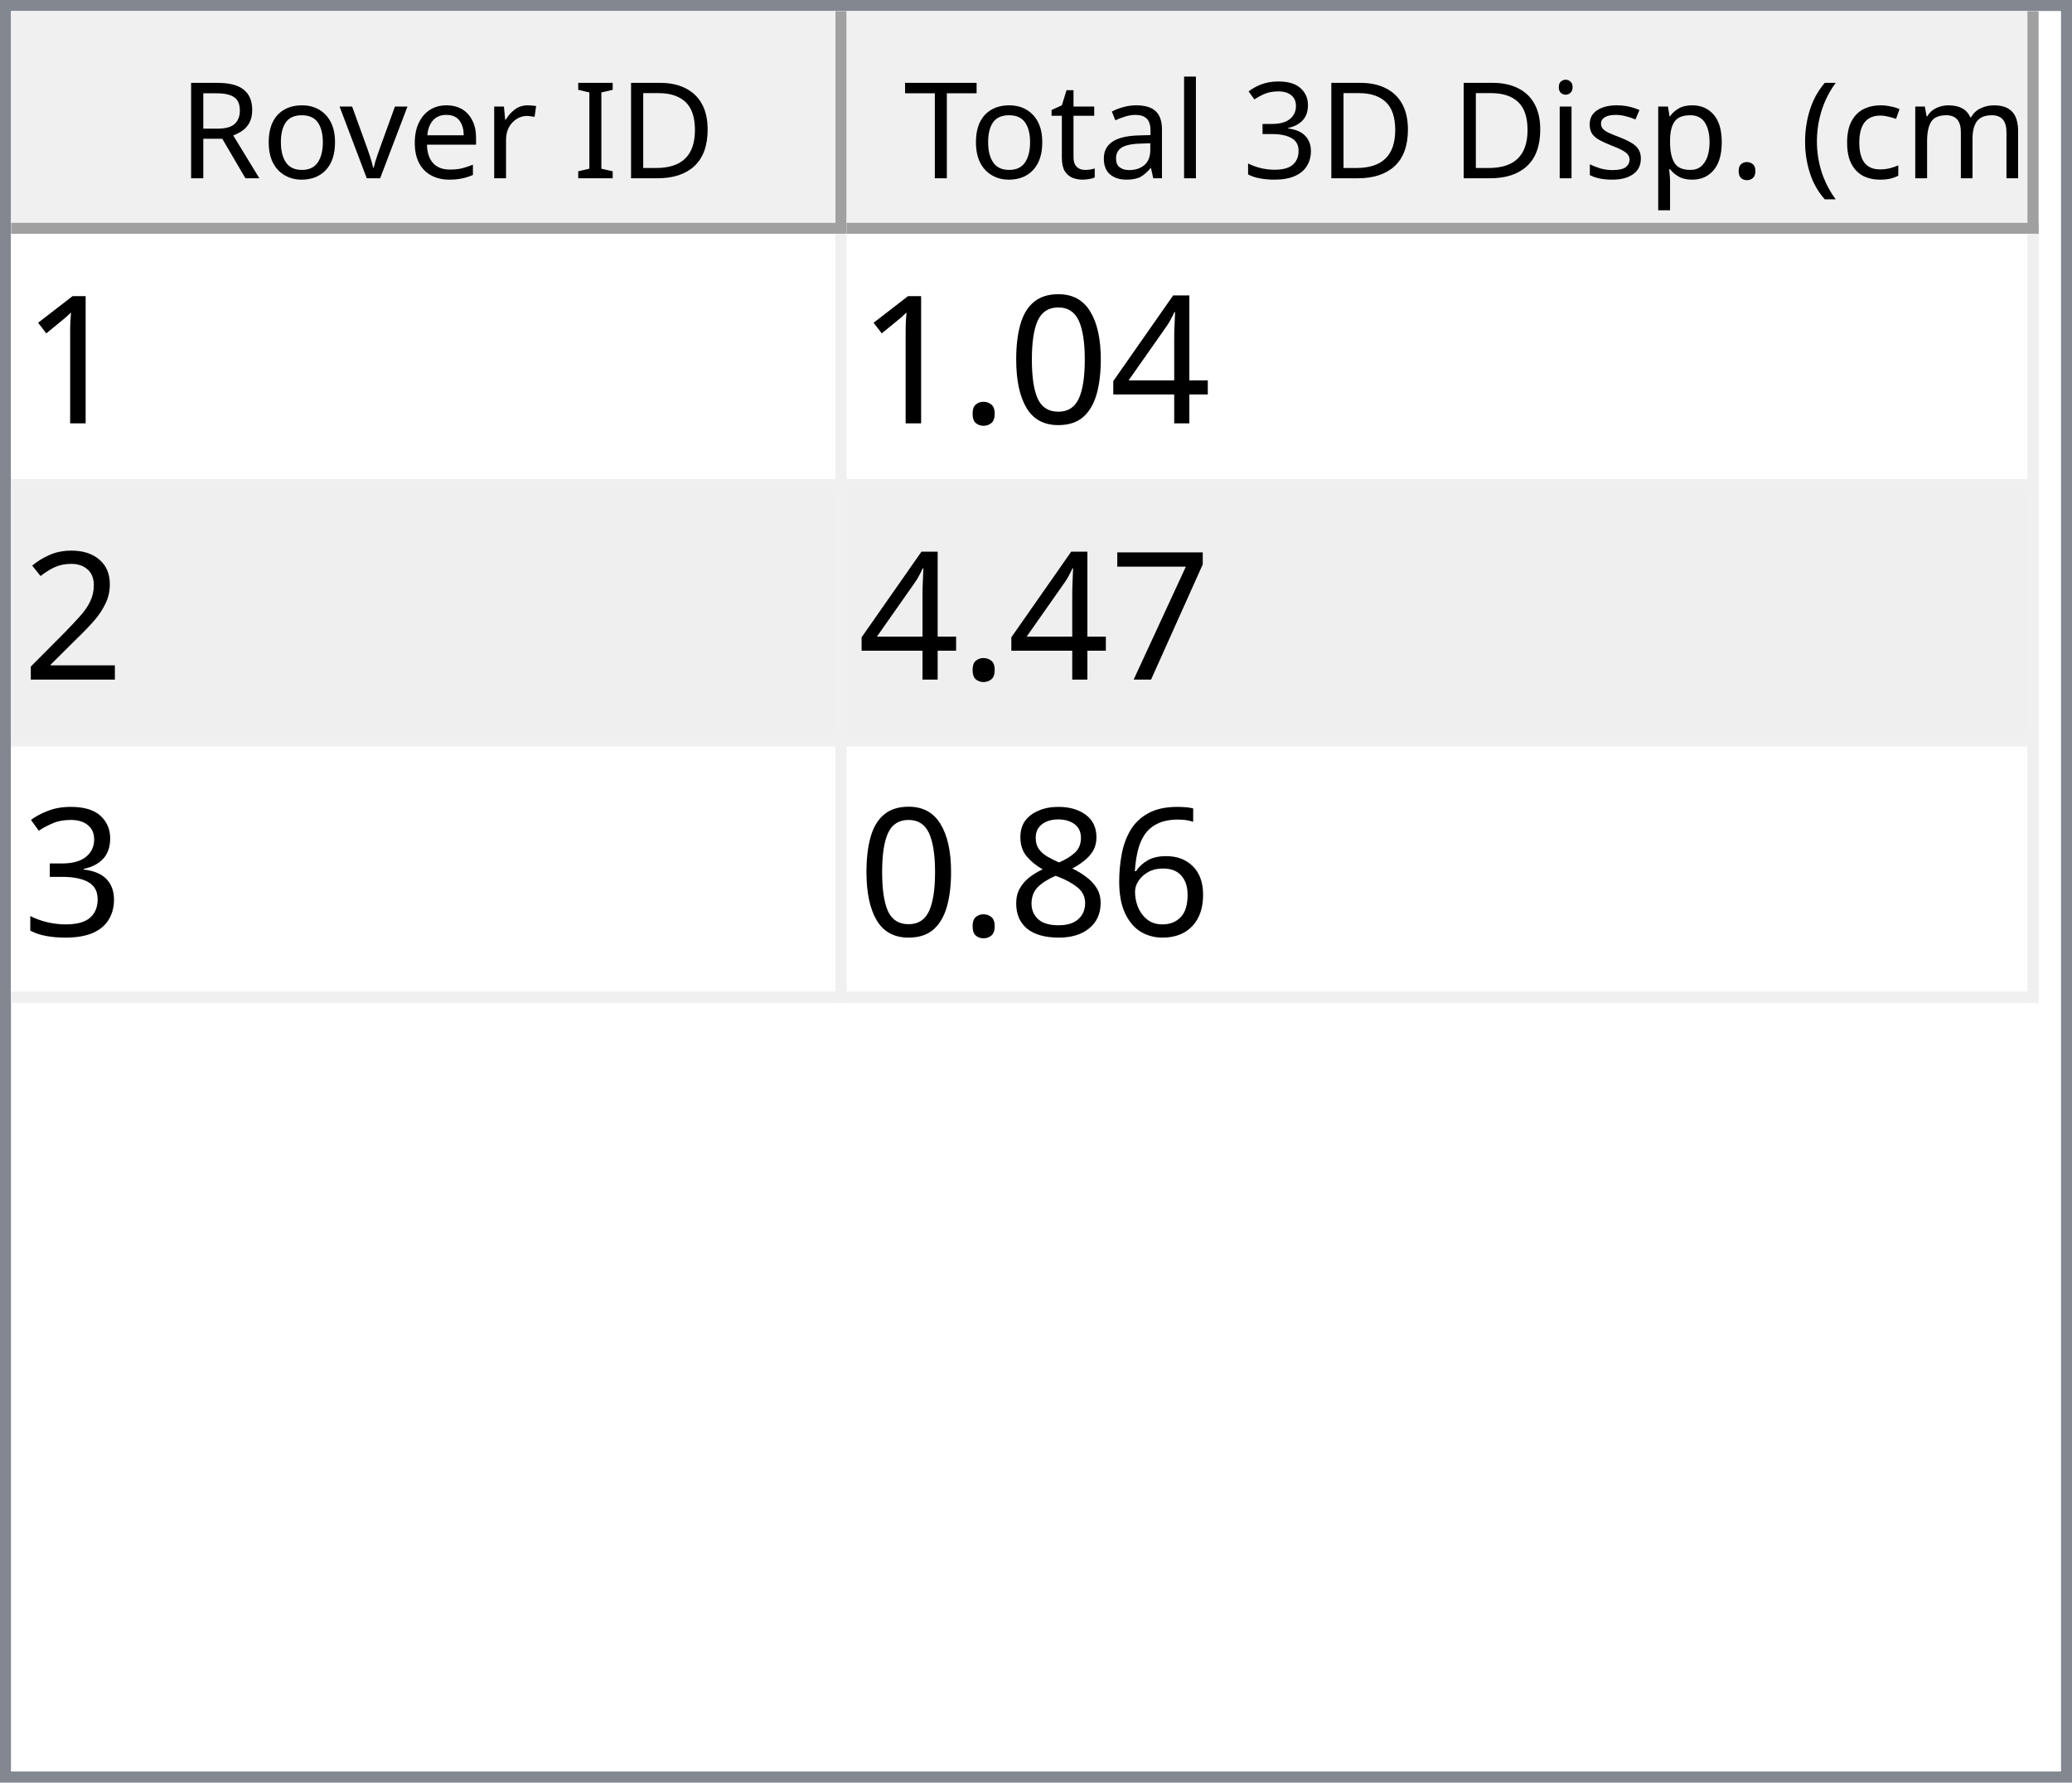
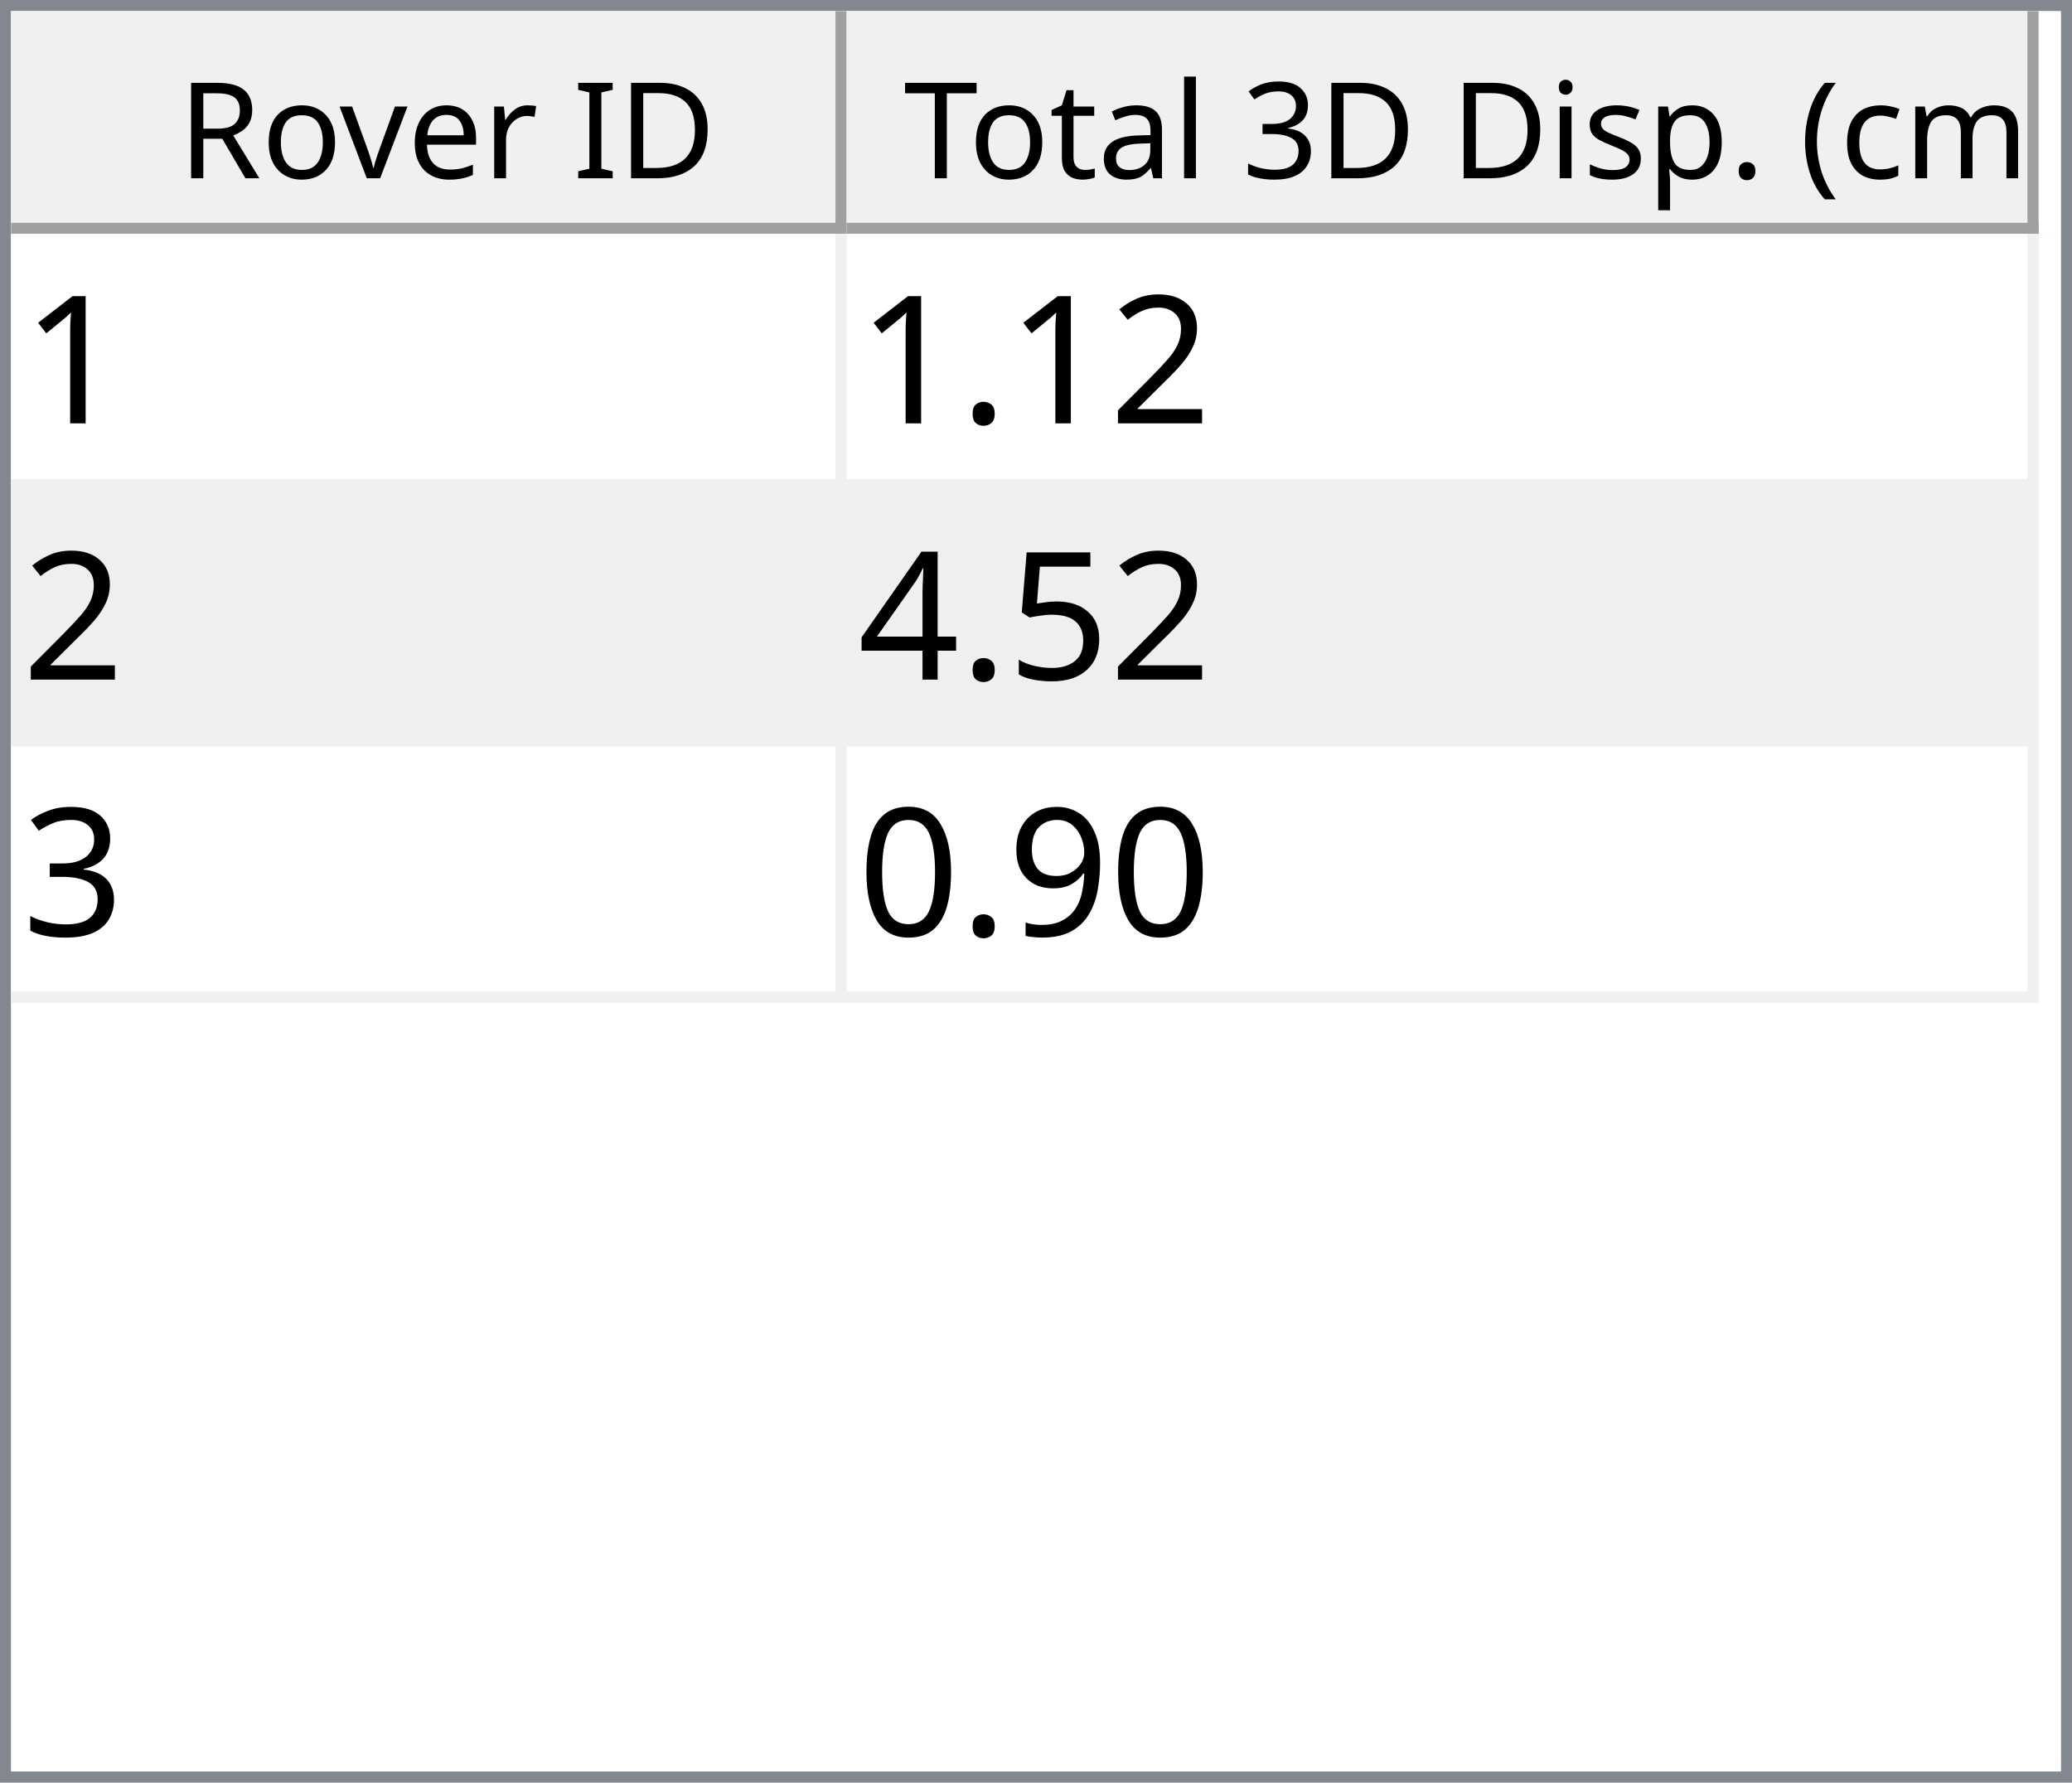
<svg xmlns="http://www.w3.org/2000/svg" style="fill-opacity:1; color-rendering:auto; color-interpolation:auto; text-rendering:auto; stroke:black; stroke-linecap:square; stroke-miterlimit:10; shape-rendering:auto; stroke-opacity:1; fill:black; stroke-dasharray:none; font-weight:normal; stroke-width:1; font-family:'Dialog'; font-style:normal; stroke-linejoin:miter; font-size:12px; stroke-dashoffset:0; image-rendering:auto;" width="186" height="160">
  <defs id="genericDefs" />
  <g>
    <defs id="defs1">
      <clipPath clipPathUnits="userSpaceOnUse" id="clipPath1">
        <path d="M0 0 L186 0 L186 160 L0 160 L0 0 Z" />
      </clipPath>
      <clipPath clipPathUnits="userSpaceOnUse" id="clipPath2">
        <path d="M0 0 L0 160 L186 160 L186 0 Z" />
      </clipPath>
      <clipPath clipPathUnits="userSpaceOnUse" id="clipPath3">
        <path d="M0 0 L0 20 L184 20 L184 0 Z" />
      </clipPath>
      <clipPath clipPathUnits="userSpaceOnUse" id="clipPath4">
        <path d="M0 0 L0 20 L75 20 L75 0 Z" />
      </clipPath>
      <clipPath clipPathUnits="userSpaceOnUse" id="clipPath5">
        <path d="M1 1 L1 19 L74 19 L74 1 Z" />
      </clipPath>
      <clipPath clipPathUnits="userSpaceOnUse" id="clipPath6">
        <path d="M0 0 L0 18 L73 18 L73 0 Z" />
      </clipPath>
      <clipPath clipPathUnits="userSpaceOnUse" id="clipPath7">
        <path d="M-0.5 -0.5 L-0.5 19.5 L74.5 19.5 L74.5 -0.5 Z" />
      </clipPath>
      <clipPath clipPathUnits="userSpaceOnUse" id="clipPath8">
        <path d="M0 0 L0 20 L107 20 L107 0 Z" />
      </clipPath>
      <clipPath clipPathUnits="userSpaceOnUse" id="clipPath9">
        <path d="M1 1 L1 19 L106 19 L106 1 Z" />
      </clipPath>
      <clipPath clipPathUnits="userSpaceOnUse" id="clipPath10">
        <path d="M0 0 L0 18 L105 18 L105 0 Z" />
      </clipPath>
      <clipPath clipPathUnits="userSpaceOnUse" id="clipPath11">
        <path d="M-0.5 -0.5 L-0.5 19.5 L106.5 19.5 L106.5 -0.5 Z" />
      </clipPath>
      <clipPath clipPathUnits="userSpaceOnUse" id="clipPath12">
        <path d="M0 0 L0 138 L184 138 L184 0 Z" />
      </clipPath>
      <clipPath clipPathUnits="userSpaceOnUse" id="clipPath13">
        <path d="M0 0 L0 69 L182 69 L182 0 Z" />
      </clipPath>
      <clipPath clipPathUnits="userSpaceOnUse" id="clipPath14">
        <path d="M-0.5 -0.5 L-0.5 68.5 L181.5 68.5 L181.5 -0.5 Z" />
      </clipPath>
      <clipPath clipPathUnits="userSpaceOnUse" id="clipPath15">
        <path d="M0 0 L0 22 L74 22 L74 0 Z" />
      </clipPath>
      <clipPath clipPathUnits="userSpaceOnUse" id="clipPath16">
        <path d="M0 0 L0 22 L106 22 L106 0 Z" />
      </clipPath>
      <font horiz-adv-x="64.551" id="font1">
        <font-face ascent="107.91" descent="25.098" units-per-em="100" style="font-style:normal; font-family:Segoe UI; font-weight:normal;" />
        <missing-glyph horiz-adv-x="64.551" d="M8.109 0 L8.109 68.266 L56.453 68.266 L56.453 0 L8.109 0 ZM15.328 7.234 L49.219 7.234 L49.219 61.031 L15.328 61.031 L15.328 7.234 Z" />
        <glyph unicode="D" horiz-adv-x="70.117" d="M9.188 0 L9.188 70.016 L28.516 70.016 Q65.531 70.016 65.531 35.891 Q65.531 19.672 55.25 9.836 Q44.969 0 27.734 0 L9.188 0 ZM17.391 62.594 L17.391 7.422 L27.828 7.422 Q41.609 7.422 49.273 14.797 Q56.938 22.172 56.938 35.688 Q56.938 62.594 28.328 62.594 L17.391 62.594 Z" />
        <glyph unicode="I" horiz-adv-x="26.611" d="M17.391 0 L9.188 0 L9.188 70.016 L17.391 70.016 L17.391 0 Z" />
        <glyph unicode=" " horiz-adv-x="27.393" d="" />
        <glyph unicode="r" horiz-adv-x="34.766" d="M34.188 41.891 Q32.078 43.5 28.125 43.5 Q23 43.5 19.555 38.672 Q16.109 33.844 16.109 25.484 L16.109 0 L8.109 0 L8.109 50 L16.109 50 L16.109 39.703 L16.312 39.703 Q18.016 44.969 21.531 47.922 Q25.047 50.875 29.391 50.875 Q32.516 50.875 34.188 50.203 L34.188 41.891 Z" />
        <glyph unicode="e" horiz-adv-x="52.295" d="M48.297 23 L12.984 23 Q13.188 14.656 17.484 10.109 Q21.781 5.562 29.297 5.562 Q37.75 5.562 44.828 11.141 L44.828 3.609 Q38.234 -1.172 27.391 -1.172 Q16.797 -1.172 10.742 5.641 Q4.688 12.453 4.688 24.812 Q4.688 36.469 11.305 43.82 Q17.922 51.172 27.734 51.172 Q37.547 51.172 42.922 44.828 Q48.297 38.484 48.297 27.203 L48.297 23 ZM40.094 29.781 Q40.047 36.719 36.75 40.578 Q33.453 44.438 27.594 44.438 Q21.922 44.438 17.969 40.383 Q14.016 36.328 13.094 29.781 L40.094 29.781 Z" />
        <glyph unicode="v" horiz-adv-x="47.9" d="M47.406 50 L27.484 0 L19.625 0 L0.688 50 L9.469 50 L22.172 13.672 Q23.578 9.672 23.922 6.688 L24.125 6.688 Q24.609 10.453 25.688 13.484 L38.969 50 L47.406 50 Z" />
        <glyph unicode="o" horiz-adv-x="58.594" d="M29 -1.172 Q17.922 -1.172 11.305 5.836 Q4.688 12.844 4.688 24.422 Q4.688 37.016 11.57 44.094 Q18.453 51.172 30.172 51.172 Q41.359 51.172 47.633 44.289 Q53.906 37.406 53.906 25.203 Q53.906 13.234 47.141 6.031 Q40.375 -1.172 29 -1.172 ZM29.594 44.438 Q21.875 44.438 17.383 39.188 Q12.891 33.938 12.891 24.703 Q12.891 15.828 17.43 10.695 Q21.969 5.562 29.594 5.562 Q37.359 5.562 41.531 10.594 Q45.703 15.625 45.703 24.906 Q45.703 34.281 41.531 39.359 Q37.359 44.438 29.594 44.438 Z" />
        <glyph unicode="R" horiz-adv-x="59.814" d="M59.375 0 L49.609 0 L37.891 19.625 Q36.281 22.359 34.766 24.289 Q33.25 26.219 31.664 27.438 Q30.078 28.656 28.25 29.219 Q26.422 29.781 24.125 29.781 L17.391 29.781 L17.391 0 L9.188 0 L9.188 70.016 L30.078 70.016 Q34.672 70.016 38.555 68.867 Q42.438 67.719 45.289 65.375 Q48.141 63.031 49.758 59.547 Q51.375 56.062 51.375 51.375 Q51.375 47.703 50.273 44.656 Q49.172 41.609 47.148 39.211 Q45.125 36.812 42.266 35.133 Q39.406 33.453 35.844 32.516 L35.844 32.328 Q37.594 31.547 38.891 30.547 Q40.188 29.547 41.359 28.18 Q42.531 26.812 43.68 25.078 Q44.828 23.344 46.234 21.047 L59.375 0 ZM17.391 62.594 L17.391 37.203 L28.516 37.203 Q31.594 37.203 34.203 38.133 Q36.812 39.062 38.719 40.797 Q40.625 42.531 41.703 45.047 Q42.781 47.562 42.781 50.688 Q42.781 56.297 39.141 59.445 Q35.5 62.594 28.609 62.594 L17.391 62.594 Z" />
        <glyph unicode=")" horiz-adv-x="30.176" d="M8.297 -15.922 L1.172 -15.922 Q16.406 2.344 16.406 26.812 Q16.406 51.469 1.078 70.016 L8.297 70.016 Q23.531 52.156 23.531 26.703 Q23.531 1.375 8.297 -15.922 Z" />
        <glyph unicode="m" horiz-adv-x="86.133" d="M79.109 0 L71.094 0 L71.094 28.719 Q71.094 37.016 68.531 40.727 Q65.969 44.438 59.906 44.438 Q54.781 44.438 51.195 39.75 Q47.609 35.062 47.609 28.516 L47.609 0 L39.594 0 L39.594 29.688 Q39.594 44.438 28.219 44.438 Q22.953 44.438 19.531 40.016 Q16.109 35.594 16.109 28.516 L16.109 0 L8.109 0 L8.109 50 L16.109 50 L16.109 42.094 L16.312 42.094 Q21.625 51.172 31.844 51.172 Q36.969 51.172 40.773 48.312 Q44.578 45.453 46 40.828 Q51.562 51.172 62.594 51.172 Q79.109 51.172 79.109 30.812 L79.109 0 Z" />
        <glyph unicode="c" horiz-adv-x="46.191" d="M42.188 2.297 Q36.422 -1.172 28.516 -1.172 Q17.828 -1.172 11.258 5.789 Q4.688 12.75 4.688 23.828 Q4.688 36.188 11.766 43.68 Q18.844 51.172 30.672 51.172 Q37.25 51.172 42.281 48.734 L42.281 40.531 Q36.719 44.438 30.375 44.438 Q22.703 44.438 17.797 38.945 Q12.891 33.453 12.891 24.516 Q12.891 15.719 17.508 10.641 Q22.125 5.562 29.891 5.562 Q36.422 5.562 42.188 9.906 L42.188 2.297 Z" />
        <glyph unicode="(" horiz-adv-x="30.176" d="M29.109 -15.922 L21.969 -15.922 Q6.844 1.375 6.844 26.703 Q6.844 52.156 21.969 70.016 L29.203 70.016 Q13.875 51.469 13.875 26.812 Q13.875 2.344 29.109 -15.922 Z" />
        <glyph unicode="." horiz-adv-x="21.68" d="M10.891 -1.078 Q8.641 -1.078 7.055 0.539 Q5.469 2.156 5.469 4.391 Q5.469 6.641 7.055 8.273 Q8.641 9.906 10.891 9.906 Q13.188 9.906 14.797 8.273 Q16.406 6.641 16.406 4.391 Q16.406 2.156 14.797 0.539 Q13.188 -1.078 10.891 -1.078 Z" />
        <glyph unicode="p" horiz-adv-x="58.789" d="M16.312 7.234 L16.109 7.234 L16.109 -23 L8.109 -23 L8.109 50 L16.109 50 L16.109 41.219 L16.312 41.219 Q22.219 51.172 33.594 51.172 Q43.266 51.172 48.688 44.461 Q54.109 37.75 54.109 26.469 Q54.109 13.922 48 6.375 Q41.891 -1.172 31.297 -1.172 Q21.578 -1.172 16.312 7.234 ZM16.109 27.391 L16.109 20.406 Q16.109 14.203 20.141 9.883 Q24.172 5.562 30.375 5.562 Q37.641 5.562 41.773 11.133 Q45.906 16.703 45.906 26.609 Q45.906 34.969 42.047 39.703 Q38.188 44.438 31.594 44.438 Q24.609 44.438 20.359 39.578 Q16.109 34.719 16.109 27.391 Z" />
        <glyph unicode="s" horiz-adv-x="42.432" d="M5.078 1.812 L5.078 10.406 Q11.625 5.562 19.484 5.562 Q30.031 5.562 30.031 12.594 Q30.031 14.594 29.125 15.992 Q28.219 17.391 26.68 18.461 Q25.141 19.531 23.07 20.383 Q21 21.234 18.609 22.172 Q15.281 23.484 12.766 24.828 Q10.25 26.172 8.57 27.859 Q6.891 29.547 6.031 31.695 Q5.172 33.844 5.172 36.719 Q5.172 40.234 6.789 42.945 Q8.406 45.656 11.086 47.484 Q13.766 49.312 17.211 50.242 Q20.656 51.172 24.312 51.172 Q30.812 51.172 35.938 48.922 L35.938 40.828 Q30.422 44.438 23.25 44.438 Q21 44.438 19.195 43.922 Q17.391 43.406 16.094 42.477 Q14.797 41.547 14.086 40.258 Q13.375 38.969 13.375 37.406 Q13.375 35.453 14.086 34.133 Q14.797 32.812 16.164 31.789 Q17.531 30.766 19.484 29.938 Q21.438 29.109 23.922 28.125 Q27.25 26.859 29.883 25.516 Q32.516 24.172 34.375 22.484 Q36.234 20.797 37.234 18.602 Q38.234 16.406 38.234 13.375 Q38.234 9.672 36.602 6.938 Q34.969 4.203 32.234 2.398 Q29.5 0.594 25.93 -0.289 Q22.359 -1.172 18.453 -1.172 Q10.75 -1.172 5.078 1.812 Z" />
        <glyph unicode="i" horiz-adv-x="24.219" d="M12.203 62.703 Q10.062 62.703 8.547 64.164 Q7.031 65.625 7.031 67.875 Q7.031 70.125 8.547 71.609 Q10.062 73.094 12.203 73.094 Q14.406 73.094 15.945 71.609 Q17.484 70.125 17.484 67.875 Q17.484 65.719 15.945 64.211 Q14.406 62.703 12.203 62.703 ZM16.109 0 L8.109 0 L8.109 50 L16.109 50 L16.109 0 Z" />
        <glyph unicode="3" horiz-adv-x="53.906" d="M46.531 19.828 Q46.531 15.094 44.75 11.211 Q42.969 7.328 39.719 4.57 Q36.469 1.812 31.93 0.297 Q27.391 -1.219 21.922 -1.219 Q11.922 -1.219 6 2.594 L6 11.188 Q13.094 5.609 22.219 5.609 Q25.875 5.609 28.828 6.539 Q31.781 7.469 33.906 9.227 Q36.031 10.984 37.18 13.477 Q38.328 15.969 38.328 19.094 Q38.328 32.812 18.797 32.812 L12.984 32.812 L12.984 39.594 L18.5 39.594 Q35.797 39.594 35.797 52.484 Q35.797 64.406 22.609 64.406 Q15.188 64.406 8.688 59.422 L8.688 67.188 Q15.375 71.188 24.609 71.188 Q29 71.188 32.57 69.969 Q36.141 68.75 38.68 66.555 Q41.219 64.359 42.609 61.281 Q44 58.203 44 54.5 Q44 40.672 30.031 36.719 L30.031 36.531 Q33.594 36.141 36.625 34.797 Q39.656 33.453 41.852 31.305 Q44.047 29.156 45.289 26.25 Q46.531 23.344 46.531 19.828 Z" />
        <glyph unicode="l" horiz-adv-x="24.219" d="M16.109 0 L8.109 0 L8.109 74.031 L16.109 74.031 L16.109 0 Z" />
        <glyph unicode="a" horiz-adv-x="50.879" d="M43.891 0 L35.891 0 L35.891 7.812 L35.688 7.812 Q30.469 -1.172 20.312 -1.172 Q12.844 -1.172 8.617 2.781 Q4.391 6.734 4.391 13.281 Q4.391 27.297 20.906 29.594 L35.891 31.688 Q35.891 44.438 25.594 44.438 Q16.547 44.438 9.281 38.281 L9.281 46.484 Q16.656 51.172 26.266 51.172 Q43.891 51.172 43.891 32.516 L43.891 0 ZM35.891 25.297 L23.828 23.641 Q18.266 22.859 15.43 20.875 Q12.594 18.891 12.594 13.875 Q12.594 10.203 15.211 7.883 Q17.828 5.562 22.172 5.562 Q28.125 5.562 32.008 9.742 Q35.891 13.922 35.891 20.312 L35.891 25.297 Z" />
        <glyph unicode="t" horiz-adv-x="33.887" d="M31.297 0.484 Q28.469 -1.078 23.828 -1.078 Q10.688 -1.078 10.688 13.578 L10.688 43.172 L2.094 43.172 L2.094 50 L10.688 50 L10.688 62.203 L18.703 64.797 L18.703 50 L31.297 50 L31.297 43.172 L18.703 43.172 L18.703 14.984 Q18.703 9.969 20.414 7.82 Q22.125 5.672 26.078 5.672 Q29.109 5.672 31.297 7.328 L31.297 0.484 Z" />
        <glyph unicode="T" horiz-adv-x="52.393" d="M50.594 62.594 L30.375 62.594 L30.375 0 L22.172 0 L22.172 62.594 L2 62.594 L2 70.016 L50.594 70.016 L50.594 62.594 Z" />
      </font>
      <font horiz-adv-x="75.0" id="font2">
        <font-face ascent="100.537" descent="21.973" units-per-em="100" style="font-style:normal; font-family:sans-serif; font-weight:normal;" />
        <missing-glyph horiz-adv-x="75.0" d="M12.5 0 L12.5 62.5 L62.5 62.5 L62.5 0 L12.5 0 ZM14.062 1.562 L60.938 1.562 L60.938 60.938 L14.062 60.938 L14.062 1.562 Z" />
        <glyph unicode="1" horiz-adv-x="55.615" d="M37.25 0 L28.469 0 L28.469 56 Q25.297 52.984 20.141 49.953 Q14.984 46.922 10.891 45.406 L10.891 53.906 Q18.266 57.375 23.781 62.305 Q29.297 67.234 31.594 71.875 L37.25 71.875 L37.25 0 Z" />
+         <glyph unicode="2" horiz-adv-x="55.615" d="M50.344 8.453 L50.344 0 L3.031 0 Q2.938 3.172 4.047 6.109 Q5.859 10.938 9.836 15.625 Q13.812 20.312 21.344 26.469 Q33.016 36.031 37.117 41.625 Q41.219 47.219 41.219 52.203 Q41.219 57.422 37.477 61.008 Q33.734 64.594 27.734 64.594 Q21.391 64.594 17.578 60.789 Q13.766 56.984 13.719 50.25 L4.688 51.172 Q5.609 61.281 11.664 66.578 Q17.719 71.875 27.938 71.875 Q38.234 71.875 44.242 66.164 Q50.25 60.453 50.25 52 Q50.25 47.703 48.492 43.555 Q46.734 39.406 42.656 34.812 Q38.578 30.219 29.109 22.219 Q21.188 15.578 18.945 13.211 Q16.703 10.844 15.234 8.453 L50.344 8.453 Z" />
+         <glyph unicode="." horiz-adv-x="27.783" d="M9.078 0 L9.078 10.016 L19.094 10.016 L19.094 0 L9.078 0 Z" />
+         <glyph unicode="5" horiz-adv-x="55.615" d="M4.156 18.75 L13.375 19.531 Q14.406 12.797 18.141 9.398 Q21.875 6 27.156 6 Q33.5 6 37.891 10.789 Q42.281 15.578 42.281 23.484 Q42.281 31 38.062 35.352 Q33.844 39.703 27 39.703 Q22.75 39.703 19.336 37.773 Q15.922 35.844 13.969 32.766 L5.719 33.844 L12.641 70.609 L48.25 70.609 L48.25 62.203 L19.672 62.203 L15.828 42.969 Q22.266 47.469 29.344 47.469 Q38.719 47.469 45.164 40.969 Q51.609 34.469 51.609 24.266 Q51.609 14.547 45.953 7.469 Q39.062 -1.219 27.156 -1.219 Q17.391 -1.219 11.211 4.25 Q5.031 9.719 4.156 18.75 Z" />
        <glyph unicode="4" horiz-adv-x="55.615" d="M32.328 0 L32.328 17.141 L1.266 17.141 L1.266 25.203 L33.938 71.578 L41.109 71.578 L41.109 25.203 L50.781 25.203 L50.781 17.141 L41.109 17.141 L41.109 0 L32.328 0 ZM32.328 25.203 L32.328 57.469 L9.906 25.203 L32.328 25.203 Z" />
+         <glyph unicode="3" horiz-adv-x="55.615" d="M4.203 18.891 L12.984 20.062 Q14.5 12.594 18.141 9.297 Q21.781 6 27 6 Q33.203 6 37.477 10.297 Q41.75 14.594 41.75 20.953 Q41.75 27 37.797 30.93 Q33.844 34.859 27.734 34.859 Q25.25 34.859 21.531 33.891 L22.516 41.609 Q23.391 41.5 23.922 41.5 Q29.547 41.5 34.039 44.43 Q38.531 47.359 38.531 53.469 Q38.531 58.297 35.258 61.477 Q31.984 64.656 26.812 64.656 Q21.688 64.656 18.266 61.43 Q14.844 58.203 13.875 51.766 L5.078 53.328 Q6.688 62.156 12.398 67.016 Q18.109 71.875 26.609 71.875 Q32.469 71.875 37.398 69.359 Q42.328 66.844 44.945 62.5 Q47.562 58.156 47.562 53.266 Q47.562 48.641 45.07 44.828 Q42.578 41.016 37.703 38.766 Q44.047 37.312 47.562 32.695 Q51.078 28.078 51.078 21.141 Q51.078 11.766 44.242 5.25 Q37.406 -1.266 26.953 -1.266 Q17.531 -1.266 11.305 4.352 Q5.078 9.969 4.203 18.891 Z" />
+         <glyph unicode="9" horiz-adv-x="55.615" d="M5.469 16.547 L13.922 17.328 Q14.984 11.375 18.016 8.688 Q21.047 6 25.781 6 Q29.828 6 32.883 7.859 Q35.938 9.719 37.891 12.82 Q39.844 15.922 41.164 21.195 Q42.484 26.469 42.484 31.938 Q42.484 32.516 42.438 33.688 Q39.797 29.5 35.234 26.883 Q30.672 24.266 25.344 24.266 Q16.453 24.266 10.305 30.711 Q4.156 37.156 4.156 47.703 Q4.156 58.594 10.578 65.234 Q17 71.875 26.656 71.875 Q33.641 71.875 39.43 68.117 Q45.219 64.359 48.219 57.398 Q51.219 50.438 51.219 37.25 Q51.219 23.531 48.242 15.406 Q45.266 7.281 39.383 3.031 Q33.5 -1.219 25.594 -1.219 Q17.188 -1.219 11.867 3.445 Q6.547 8.109 5.469 16.547 ZM41.453 48.141 Q41.453 55.719 37.43 60.156 Q33.406 64.594 27.734 64.594 Q21.875 64.594 17.531 59.812 Q13.188 55.031 13.188 47.406 Q13.188 40.578 17.312 36.305 Q21.438 32.031 27.484 32.031 Q33.594 32.031 37.523 36.305 Q41.453 40.578 41.453 48.141 Z" />
        <glyph unicode="0" horiz-adv-x="55.615" d="M4.156 35.297 Q4.156 48 6.766 55.742 Q9.375 63.484 14.523 67.68 Q19.672 71.875 27.484 71.875 Q33.25 71.875 37.594 69.555 Q41.938 67.234 44.773 62.867 Q47.609 58.5 49.219 52.227 Q50.828 45.953 50.828 35.297 Q50.828 22.703 48.242 14.969 Q45.656 7.234 40.508 3.008 Q35.359 -1.219 27.484 -1.219 Q17.141 -1.219 11.234 6.203 Q4.156 15.141 4.156 35.297 ZM13.188 35.297 Q13.188 17.672 17.312 11.836 Q21.438 6 27.484 6 Q33.547 6 37.672 11.859 Q41.797 17.719 41.797 35.297 Q41.797 52.984 37.672 58.789 Q33.547 64.594 27.391 64.594 Q21.344 64.594 17.719 59.469 Q13.188 52.938 13.188 35.297 Z" />
-         <glyph unicode="." horiz-adv-x="27.783" d="M9.078 0 L9.078 10.016 L19.094 10.016 L19.094 0 L9.078 0 Z" />
-         <glyph unicode="2" horiz-adv-x="55.615" d="M50.344 8.453 L50.344 0 L3.031 0 Q2.938 3.172 4.047 6.109 Q5.859 10.938 9.836 15.625 Q13.812 20.312 21.344 26.469 Q33.016 36.031 37.117 41.625 Q41.219 47.219 41.219 52.203 Q41.219 57.422 37.477 61.008 Q33.734 64.594 27.734 64.594 Q21.391 64.594 17.578 60.789 Q13.766 56.984 13.719 50.25 L4.688 51.172 Q5.609 61.281 11.664 66.578 Q17.719 71.875 27.938 71.875 Q38.234 71.875 44.242 66.164 Q50.25 60.453 50.25 52 Q50.25 47.703 48.492 43.555 Q46.734 39.406 42.656 34.812 Q38.578 30.219 29.109 22.219 Q21.188 15.578 18.945 13.211 Q16.703 10.844 15.234 8.453 L50.344 8.453 Z" />
-         <glyph unicode="7" horiz-adv-x="55.615" d="M4.734 62.203 L4.734 70.656 L51.078 70.656 L51.078 63.812 Q44.234 56.547 37.523 44.484 Q30.812 32.422 27.156 19.672 Q24.516 10.688 23.781 0 L14.75 0 Q14.891 8.453 18.062 20.414 Q21.234 32.375 27.172 43.484 Q33.109 54.594 39.797 62.203 L4.734 62.203 Z" />
-         <glyph unicode="3" horiz-adv-x="55.615" d="M4.203 18.891 L12.984 20.062 Q14.5 12.594 18.141 9.297 Q21.781 6 27 6 Q33.203 6 37.477 10.297 Q41.75 14.594 41.75 20.953 Q41.75 27 37.797 30.93 Q33.844 34.859 27.734 34.859 Q25.25 34.859 21.531 33.891 L22.516 41.609 Q23.391 41.5 23.922 41.5 Q29.547 41.5 34.039 44.43 Q38.531 47.359 38.531 53.469 Q38.531 58.297 35.258 61.477 Q31.984 64.656 26.812 64.656 Q21.688 64.656 18.266 61.43 Q14.844 58.203 13.875 51.766 L5.078 53.328 Q6.688 62.156 12.398 67.016 Q18.109 71.875 26.609 71.875 Q32.469 71.875 37.398 69.359 Q42.328 66.844 44.945 62.5 Q47.562 58.156 47.562 53.266 Q47.562 48.641 45.07 44.828 Q42.578 41.016 37.703 38.766 Q44.047 37.312 47.562 32.695 Q51.078 28.078 51.078 21.141 Q51.078 11.766 44.242 5.25 Q37.406 -1.266 26.953 -1.266 Q17.531 -1.266 11.305 4.352 Q5.078 9.969 4.203 18.891 Z" />
-         <glyph unicode="6" horiz-adv-x="55.615" d="M49.75 54.047 L41.016 53.375 Q39.844 58.547 37.703 60.891 Q34.125 64.656 28.906 64.656 Q24.703 64.656 21.531 62.312 Q17.391 59.281 14.992 53.469 Q12.594 47.656 12.5 36.922 Q15.672 41.75 20.266 44.094 Q24.859 46.438 29.891 46.438 Q38.672 46.438 44.852 39.969 Q51.031 33.5 51.031 23.25 Q51.031 16.5 48.125 10.719 Q45.219 4.938 40.141 1.859 Q35.062 -1.219 28.609 -1.219 Q17.625 -1.219 10.695 6.859 Q3.766 14.938 3.766 33.5 Q3.766 54.25 11.422 63.672 Q18.109 71.875 29.438 71.875 Q37.891 71.875 43.289 67.141 Q48.688 62.406 49.75 54.047 ZM13.875 23.188 Q13.875 18.656 15.797 14.508 Q17.719 10.359 21.188 8.18 Q24.656 6 28.469 6 Q34.031 6 38.039 10.492 Q42.047 14.984 42.047 22.703 Q42.047 30.125 38.086 34.398 Q34.125 38.672 28.125 38.672 Q22.172 38.672 18.023 34.398 Q13.875 30.125 13.875 23.188 Z" />
-         <glyph unicode="8" horiz-adv-x="55.615" d="M17.672 38.812 Q12.203 40.828 9.57 44.539 Q6.938 48.25 6.938 53.422 Q6.938 61.234 12.555 66.555 Q18.172 71.875 27.484 71.875 Q36.859 71.875 42.578 66.43 Q48.297 60.984 48.297 53.172 Q48.297 48.188 45.68 44.508 Q43.062 40.828 37.75 38.812 Q44.344 36.672 47.781 31.883 Q51.219 27.094 51.219 20.453 Q51.219 11.281 44.727 5.031 Q38.234 -1.219 27.641 -1.219 Q17.047 -1.219 10.547 5.055 Q4.047 11.328 4.047 20.703 Q4.047 27.688 7.594 32.398 Q11.141 37.109 17.672 38.812 ZM15.922 53.719 Q15.922 48.641 19.195 45.414 Q22.469 42.188 27.688 42.188 Q32.766 42.188 36.016 45.383 Q39.266 48.578 39.266 53.219 Q39.266 58.062 35.914 61.359 Q32.562 64.656 27.594 64.656 Q22.562 64.656 19.242 61.43 Q15.922 58.203 15.922 53.719 ZM13.094 20.656 Q13.094 16.891 14.875 13.375 Q16.656 9.859 20.172 7.93 Q23.688 6 27.734 6 Q34.031 6 38.133 10.055 Q42.234 14.109 42.234 20.359 Q42.234 26.703 38.016 30.859 Q33.797 35.016 27.438 35.016 Q21.234 35.016 17.164 30.914 Q13.094 26.812 13.094 20.656 Z" />
      </font>
    </defs>
    <g style="fill:white; stroke:white;">
      <rect x="0" y="0" width="186" style="clip-path:url(#clipPath1); stroke:none;" height="160" />
    </g>
    <g style="fill:white; text-rendering:optimizeSpeed; color-rendering:optimizeSpeed; image-rendering:optimizeSpeed; shape-rendering:crispEdges; stroke:white; color-interpolation:sRGB;">
      <rect x="0" width="186" height="160" y="0" style="stroke:none;" />
      <path style="stroke:none;" d="M0 160 L186 160 L186 0 L0 0 Z" />
    </g>
    <g style="fill:rgb(240,240,240); font-family:'Segoe UI'; stroke:rgb(240,240,240);">
      <rect x="0" y="0" width="186" style="clip-path:url(#clipPath2); stroke:none;" height="160" />
    </g>
    <g style="fill:rgb(130,135,144); font-family:'Segoe UI'; stroke:rgb(130,135,144);">
      <path d="M0 0 L186 0 L186 160 L0 160 L0 0 ZM1 1 L185 1 L185 159 L1 159 L1 1 Z" style="fill-rule:evenodd; clip-path:url(#clipPath2); stroke:none;" />
    </g>
    <g style="fill:white; font-family:'Segoe UI'; stroke:white;" transform="translate(1,1)">
      <rect x="0" y="0" width="184" style="clip-path:url(#clipPath3); stroke:none;" height="20" />
    </g>
    <g style="fill:rgb(240,240,240); font-family:'Segoe UI'; stroke:rgb(240,240,240);" transform="translate(1,1)">
      <rect x="0" y="0" width="75" style="clip-path:url(#clipPath4); stroke:none;" height="20" />
    </g>
    <g style="font-family:'Segoe UI';" transform="translate(2,2)">
      <text x="14" xml:space="preserve" y="14" style="clip-path:url(#clipPath6); stroke:none;">Rover ID</text>
    </g>
    <g style="fill:rgb(160,160,160); font-family:'Segoe UI'; stroke:rgb(160,160,160); stroke-linejoin:bevel;" transform="translate(1.5,1.5)">
      <line x1="74" x2="74" y1="0" style="fill:none; clip-path:url(#clipPath7);" y2="19" />
    </g>
    <g style="fill:rgb(160,160,160); font-family:'Segoe UI'; stroke:rgb(160,160,160); stroke-linejoin:bevel;" transform="matrix(1,0,0,1,1,1) translate(0.5,0.5)">
      <line x1="0" x2="74" y1="19" style="fill:none; clip-path:url(#clipPath7);" y2="19" />
    </g>
    <g style="fill:rgb(240,240,240); font-family:'Segoe UI'; stroke:rgb(240,240,240);" transform="translate(76,1)">
      <rect x="0" y="0" width="107" style="clip-path:url(#clipPath8); stroke:none;" height="20" />
    </g>
    <g style="font-family:'Segoe UI';" transform="translate(77,2)">
      <text x="1" xml:space="preserve" y="14" style="clip-path:url(#clipPath10); stroke:none;"> Total 3D Disp. (cm)</text>
    </g>
    <g style="fill:rgb(160,160,160); font-family:'Segoe UI'; stroke:rgb(160,160,160); stroke-linejoin:bevel;" transform="translate(76.5,1.5)">
      <line x1="106" x2="106" y1="0" style="fill:none; clip-path:url(#clipPath11);" y2="19" />
    </g>
    <g style="fill:rgb(160,160,160); font-family:'Segoe UI'; stroke:rgb(160,160,160); stroke-linejoin:bevel;" transform="matrix(1,0,0,1,76,1) translate(0.5,0.5)">
      <line x1="0" x2="106" y1="19" style="fill:none; clip-path:url(#clipPath11);" y2="19" />
    </g>
    <g style="fill:white; font-family:'Segoe UI'; stroke:white;" transform="translate(1,21)">
      <rect x="0" y="0" width="184" style="clip-path:url(#clipPath12); stroke:none;" height="138" />
    </g>
    <g style="fill:rgb(240,240,240); font-size:16px; font-family:sans-serif; stroke:rgb(240,240,240);" transform="translate(1,21)">
      <rect x="0" y="0" width="182" style="clip-path:url(#clipPath13); stroke:none;" height="69" />
      <line transform="translate(0.5,0.5)" x1="0" x2="181" y1="22" style="clip-path:url(#clipPath14); fill:none; stroke-linejoin:bevel;" y2="22" />
    </g>
    <g transform="matrix(1,0,0,1,1,21) translate(0.5,0.5)" style="fill:rgb(240,240,240); font-size:16px; font-family:sans-serif; stroke:rgb(240,240,240); stroke-linejoin:bevel;">
      <line x1="0" x2="181" y1="45" style="fill:none; clip-path:url(#clipPath14);" y2="45" />
    </g>
    <g transform="matrix(1,0,0,1,1,21) translate(0.5,0.5)" style="fill:rgb(240,240,240); font-size:16px; font-family:sans-serif; stroke:rgb(240,240,240); stroke-linejoin:bevel;">
      <line x1="0" x2="181" y1="68" style="fill:none; clip-path:url(#clipPath14);" y2="68" />
    </g>
    <g transform="matrix(1,0,0,1,1,21) translate(0.5,0.5)" style="fill:rgb(240,240,240); font-size:16px; font-family:sans-serif; stroke:rgb(240,240,240); stroke-linejoin:bevel;">
      <line x1="74" x2="74" y1="0" style="fill:none; clip-path:url(#clipPath14);" y2="68" />
    </g>
    <g transform="matrix(1,0,0,1,1,21) translate(0.5,0.5)" style="fill:rgb(240,240,240); font-size:16px; font-family:sans-serif; stroke:rgb(240,240,240); stroke-linejoin:bevel;">
      <line x1="181" x2="181" y1="0" style="fill:none; clip-path:url(#clipPath14);" y2="68" />
    </g>
    <g style="fill:white; font-size:16px; font-family:sans-serif; stroke:white;" transform="matrix(1,0,0,1,1,21)">
      <rect x="0" y="0" width="74" style="clip-path:url(#clipPath15); stroke:none;" height="22" />
      <text x="1" y="17" style="fill:black; clip-path:url(#clipPath15); stroke:none;" xml:space="preserve">1</text>
    </g>
    <g style="fill:white; font-size:16px; font-family:sans-serif; stroke:white;" transform="matrix(1,0,0,1,1,21) translate(75,0)">
      <rect x="0" y="0" width="106" style="clip-path:url(#clipPath16); stroke:none;" height="22" />
-       <text x="1" y="17" style="fill:black; clip-path:url(#clipPath16); stroke:none;" xml:space="preserve">1.04</text>
+       <text x="1" y="17" style="fill:black; clip-path:url(#clipPath16); stroke:none;" xml:space="preserve">1.12</text>
    </g>
    <g style="fill:rgb(239,239,239); font-size:16px; font-family:sans-serif; stroke:rgb(239,239,239);" transform="matrix(1,0,0,1,1,21) translate(0,23)">
      <rect x="0" y="0" width="74" style="clip-path:url(#clipPath15); stroke:none;" height="22" />
      <text x="1" y="17" style="fill:black; clip-path:url(#clipPath15); stroke:none;" xml:space="preserve">2</text>
    </g>
    <g style="fill:rgb(239,239,239); font-size:16px; font-family:sans-serif; stroke:rgb(239,239,239);" transform="matrix(1,0,0,1,1,21) translate(75,23)">
      <rect x="0" y="0" width="106" style="clip-path:url(#clipPath16); stroke:none;" height="22" />
-       <text x="1" y="17" style="fill:black; clip-path:url(#clipPath16); stroke:none;" xml:space="preserve">4.47</text>
+       <text x="1" y="17" style="fill:black; clip-path:url(#clipPath16); stroke:none;" xml:space="preserve">4.52</text>
    </g>
    <g style="fill:white; font-size:16px; font-family:sans-serif; stroke:white;" transform="matrix(1,0,0,1,1,21) translate(0,46)">
      <rect x="0" y="0" width="74" style="clip-path:url(#clipPath15); stroke:none;" height="22" />
      <text x="1" y="17" style="fill:black; clip-path:url(#clipPath15); stroke:none;" xml:space="preserve">3</text>
    </g>
    <g style="fill:white; font-size:16px; font-family:sans-serif; stroke:white;" transform="matrix(1,0,0,1,1,21) translate(75,46)">
      <rect x="0" y="0" width="106" style="clip-path:url(#clipPath16); stroke:none;" height="22" />
-       <text x="1" y="17" style="fill:black; clip-path:url(#clipPath16); stroke:none;" xml:space="preserve">0.86</text>
+       <text x="1" y="17" style="fill:black; clip-path:url(#clipPath16); stroke:none;" xml:space="preserve">0.90</text>
    </g>
  </g>
</svg>
